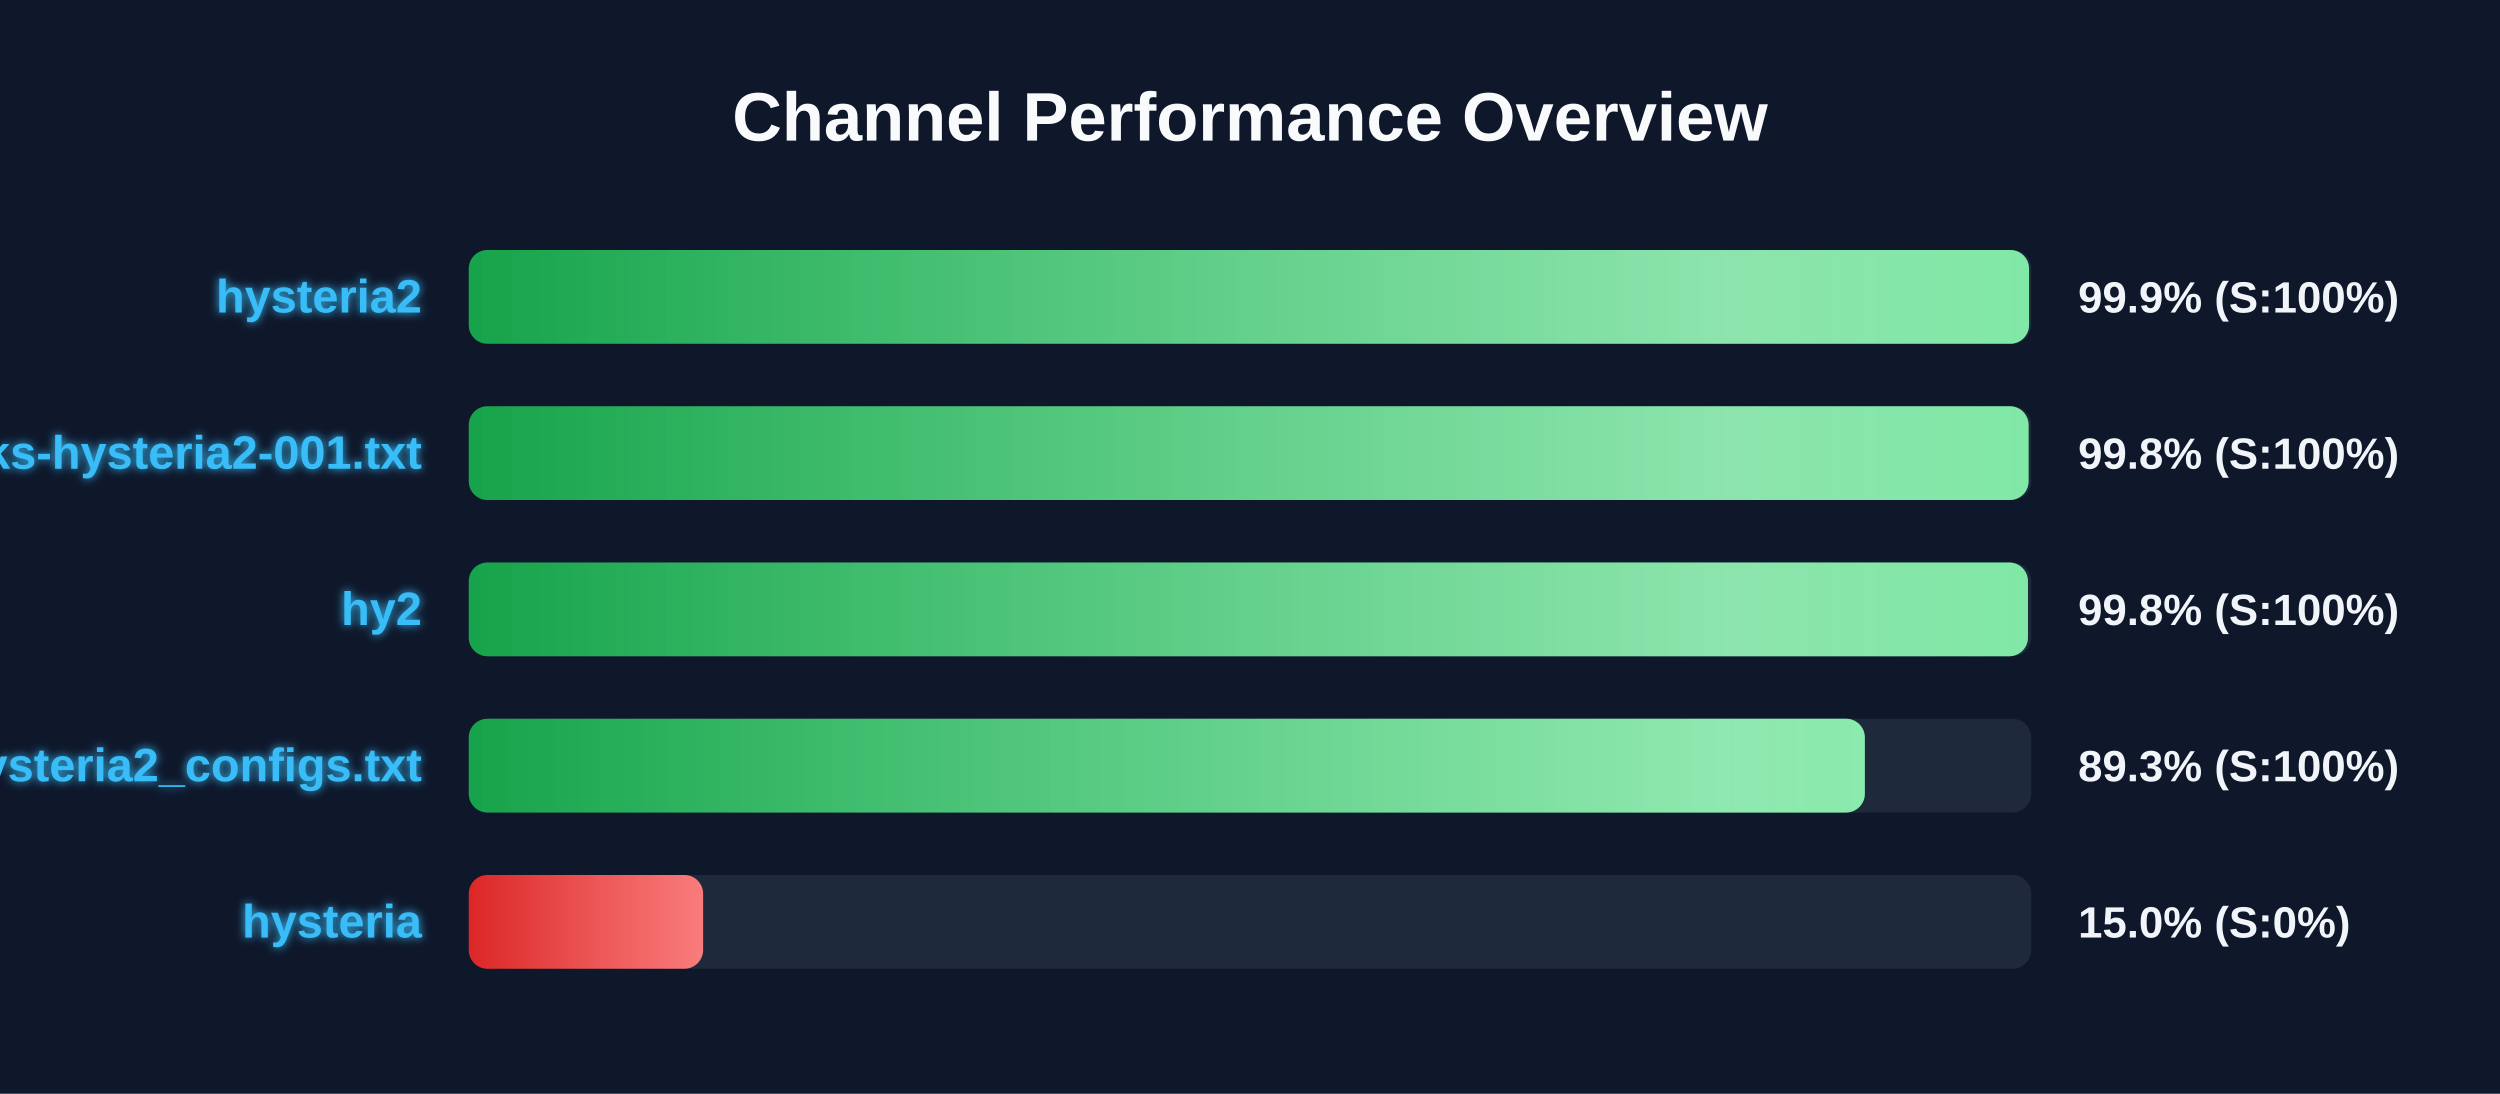
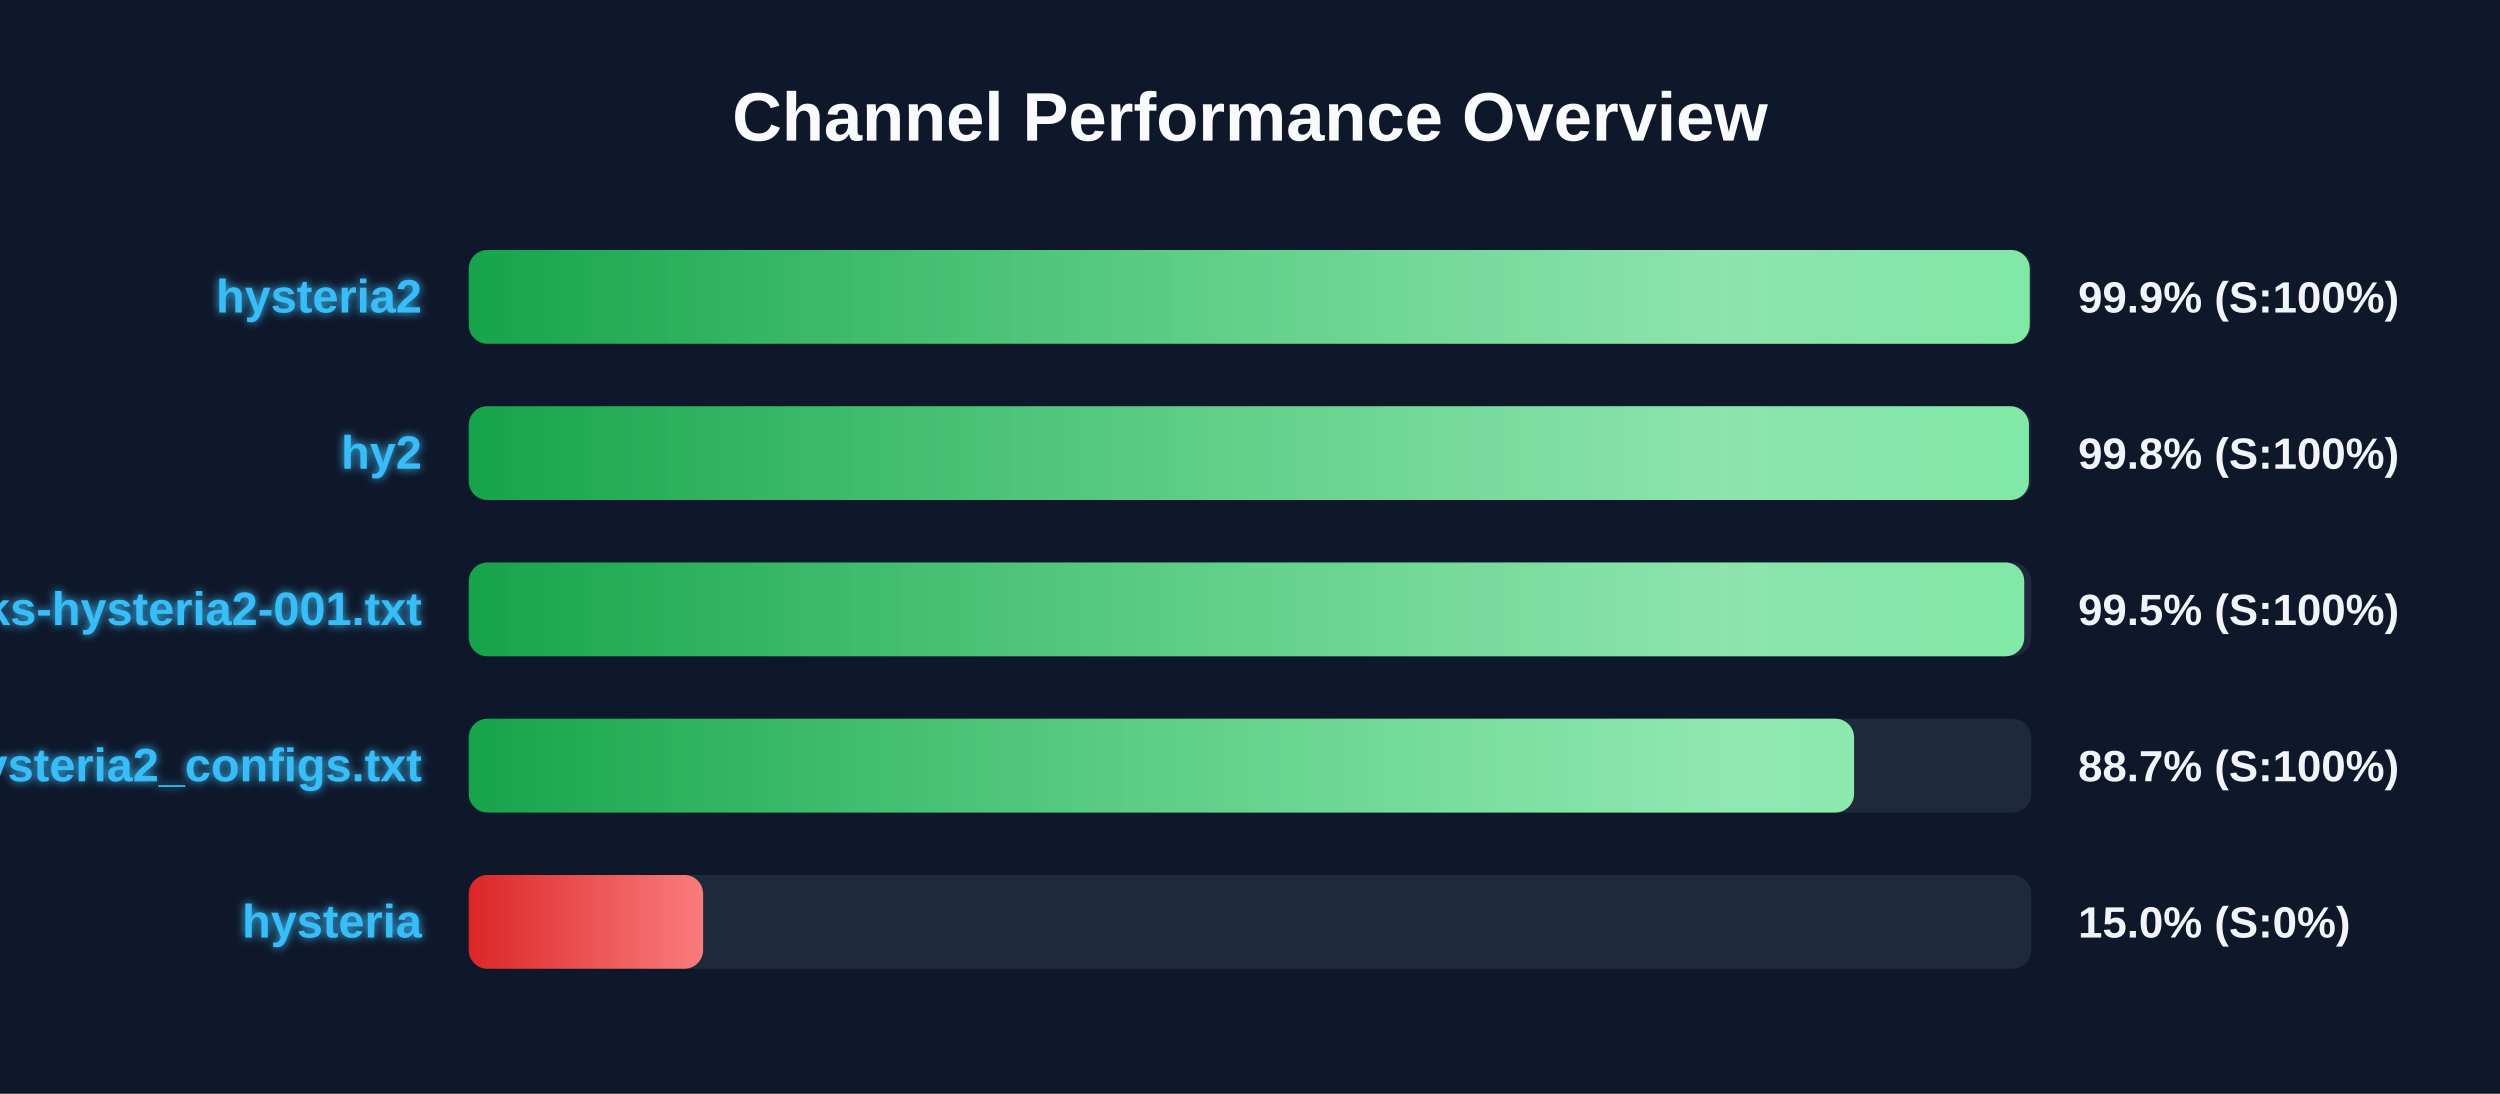
<svg xmlns="http://www.w3.org/2000/svg" width="800" height="350" version="1.1">
  <defs>
    <linearGradient id="grad-green" x1="0%" y1="0%" x2="100%" y2="0%">
      <stop offset="0%" stop-color="#16a34a" />
      <stop offset="100%" stop-color="#4ade80" />
    </linearGradient>
    <linearGradient id="grad-yellow" x1="0%" y1="0%" x2="100%" y2="0%">
      <stop offset="0%" stop-color="#ca8a04" />
      <stop offset="100%" stop-color="#fde047" />
    </linearGradient>
    <linearGradient id="grad-red" x1="0%" y1="0%" x2="100%" y2="0%">
      <stop offset="0%" stop-color="#dc2626" />
      <stop offset="100%" stop-color="#f87171" />
    </linearGradient>
    <linearGradient id="shimmer" x1="0%" y1="0%" x2="100%" y2="0%">
      <stop offset="0%" stop-color="rgba(255,255,255,0)" />
      <stop offset="50%" stop-color="rgba(255,255,255,0.4)" />
      <stop offset="100%" stop-color="rgba(255,255,255,0)" />
    </linearGradient>
    <filter id="glow" x="-20%" y="-20%" width="140%" height="140%">
      <feGaussianBlur stdDeviation="1.5" result="blur" />
      <feComposite in="SourceGraphic" in2="blur" operator="over" />
    </filter>
  </defs>
  <style>
        .bg-rect { fill: #0f172a; }
        .title { font: bold 22px 'Segoe UI', Arial, sans-serif; fill: #f8fafc; }
        .row { font: bold 15px 'Segoe UI', Arial, sans-serif; fill: #38bdf8; filter: url(#glow); }
        .score { font: bold 14px 'Segoe UI', Arial, sans-serif; fill: #f1f5f9; }
        @keyframes shimmer-anim {
            0% { transform: translateX(-100%); }
            100% { transform: translateX(200%); }
        }
        .shimmer-rect {
            animation: shimmer-anim 2.5s infinite linear;
        }
    </style>
  <rect width="100%" height="100%" class="bg-rect" />
  <text x="400" y="45" text-anchor="middle" class="title">Channel Performance Overview</text>
  <rect x="150" y="80" width="500" height="30" fill="#1e293b" rx="6" />
  <clipPath id="clip-0">
-     <rect x="150" y="80" width="499.3" height="30" rx="6" />
+     <rect x="150" y="80" width="499.5" height="30" rx="6" />
  </clipPath>
-   <rect x="150" y="80" width="499.3" height="30" fill="url(#grad-green)" rx="6" />
+   <rect x="150" y="80" width="499.5" height="30" fill="url(#grad-green)" rx="6" />
  <g clip-path="url(#clip-0)">
    <rect x="150" y="80" width="100%" height="30" fill="url(#shimmer)" class="shimmer-rect" />
  </g>
  <text x="135" y="100" text-anchor="end" class="row">hysteria2</text>
  <text x="665" y="100" text-anchor="start" class="score">99.9% (S:100%)</text>
  <rect x="150" y="130" width="500" height="30" fill="#1e293b" rx="6" />
  <clipPath id="clip-1">
-     <rect x="150" y="130" width="499.15" height="30" rx="6" />
+     <rect x="150" y="130" width="499.25" height="30" rx="6" />
  </clipPath>
-   <rect x="150" y="130" width="499.15" height="30" fill="url(#grad-green)" rx="6" />
+   <rect x="150" y="130" width="499.25" height="30" fill="url(#grad-green)" rx="6" />
  <g clip-path="url(#clip-1)">
    <rect x="150" y="130" width="100%" height="30" fill="url(#shimmer)" class="shimmer-rect" />
  </g>
-   <text x="135" y="150" text-anchor="end" class="row">EbraSha-Protocol-Chunks-hysteria2-001.txt</text>
+   <text x="135" y="150" text-anchor="end" class="row">hy2</text>
  <text x="665" y="150" text-anchor="start" class="score">99.8% (S:100%)</text>
  <rect x="150" y="180" width="500" height="30" fill="#1e293b" rx="6" />
  <clipPath id="clip-2">
-     <rect x="150" y="180" width="498.95" height="30" rx="6" />
+     <rect x="150" y="180" width="497.75" height="30" rx="6" />
  </clipPath>
-   <rect x="150" y="180" width="498.95" height="30" fill="url(#grad-green)" rx="6" />
+   <rect x="150" y="180" width="497.75" height="30" fill="url(#grad-green)" rx="6" />
  <g clip-path="url(#clip-2)">
    <rect x="150" y="180" width="100%" height="30" fill="url(#shimmer)" class="shimmer-rect" />
  </g>
-   <text x="135" y="200" text-anchor="end" class="row">hy2</text>
-   <text x="665" y="200" text-anchor="start" class="score">99.8% (S:100%)</text>
+   <text x="135" y="200" text-anchor="end" class="row">EbraSha-Protocol-Chunks-hysteria2-001.txt</text>
+   <text x="665" y="200" text-anchor="start" class="score">99.5% (S:100%)</text>
  <rect x="150" y="230" width="500" height="30" fill="#1e293b" rx="6" />
  <clipPath id="clip-3">
-     <rect x="150" y="230" width="446.75" height="30" rx="6" />
+     <rect x="150" y="230" width="443.3" height="30" rx="6" />
  </clipPath>
-   <rect x="150" y="230" width="446.75" height="30" fill="url(#grad-green)" rx="6" />
+   <rect x="150" y="230" width="443.3" height="30" fill="url(#grad-green)" rx="6" />
  <g clip-path="url(#clip-3)">
    <rect x="150" y="230" width="100%" height="30" fill="url(#shimmer)" class="shimmer-rect" />
  </g>
  <text x="135" y="250" text-anchor="end" class="row">hysteria2_configs.txt</text>
-   <text x="665" y="250" text-anchor="start" class="score">89.3% (S:100%)</text>
+   <text x="665" y="250" text-anchor="start" class="score">88.7% (S:100%)</text>
  <rect x="150" y="280" width="500" height="30" fill="#1e293b" rx="6" />
  <clipPath id="clip-4">
    <rect x="150" y="280" width="75.0" height="30" rx="6" />
  </clipPath>
  <rect x="150" y="280" width="75.0" height="30" fill="url(#grad-red)" rx="6" />
  <g clip-path="url(#clip-4)">
    <rect x="150" y="280" width="100%" height="30" fill="url(#shimmer)" class="shimmer-rect" />
  </g>
  <text x="135" y="300" text-anchor="end" class="row">hysteria</text>
  <text x="665" y="300" text-anchor="start" class="score">15.0% (S:0%)</text>
</svg>
